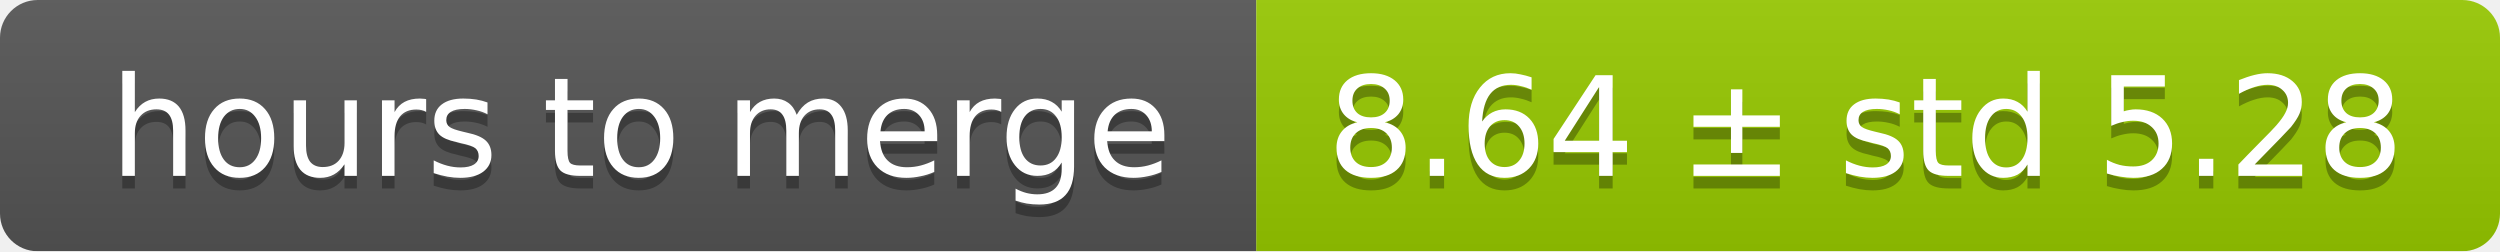
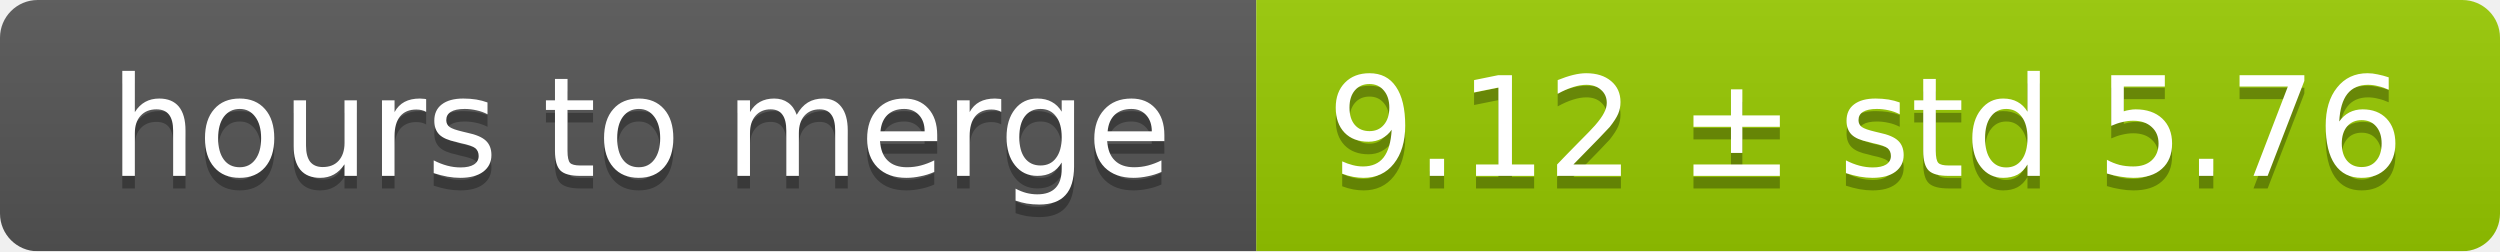
<svg xmlns="http://www.w3.org/2000/svg" width="199" height="20">
  <linearGradient id="smooth" x2="0" y2="100%">
    <stop offset="0" stop-color="#bbb" stop-opacity=".1" />
    <stop offset="1" stop-opacity=".1" />
  </linearGradient>
  <mask id="round">
    <rect width="199" height="20" rx="3" fill="#fff" />
  </mask>
  <g mask="url(#round)">
    <rect width="100" height="20" fill="#555" />
    <rect x="100" width="99" height="20" fill="#97ca00" />
    <rect width="199" height="20" fill="url(#smooth)" />
  </g>
  <g fill="#fff" text-anchor="middle" font-family="DejaVu Sans,Verdana,Geneva,sans-serif" font-size="11">
    <text x="51" y="15" fill="#010101" fill-opacity=".3">hours to merge</text>
    <text x="51" y="14">hours to merge</text>
-     <text x="148.5" y="15" fill="#010101" fill-opacity=".3">8.64 ± std 5.28</text>
-     <text x="148.5" y="14">8.64 ± std 5.28</text>
+     <text x="148.5" y="15" fill="#010101" fill-opacity=".3">9.12 ± std 5.76</text>
+     <text x="148.5" y="14">9.12 ± std 5.76</text>
  </g>
</svg>
